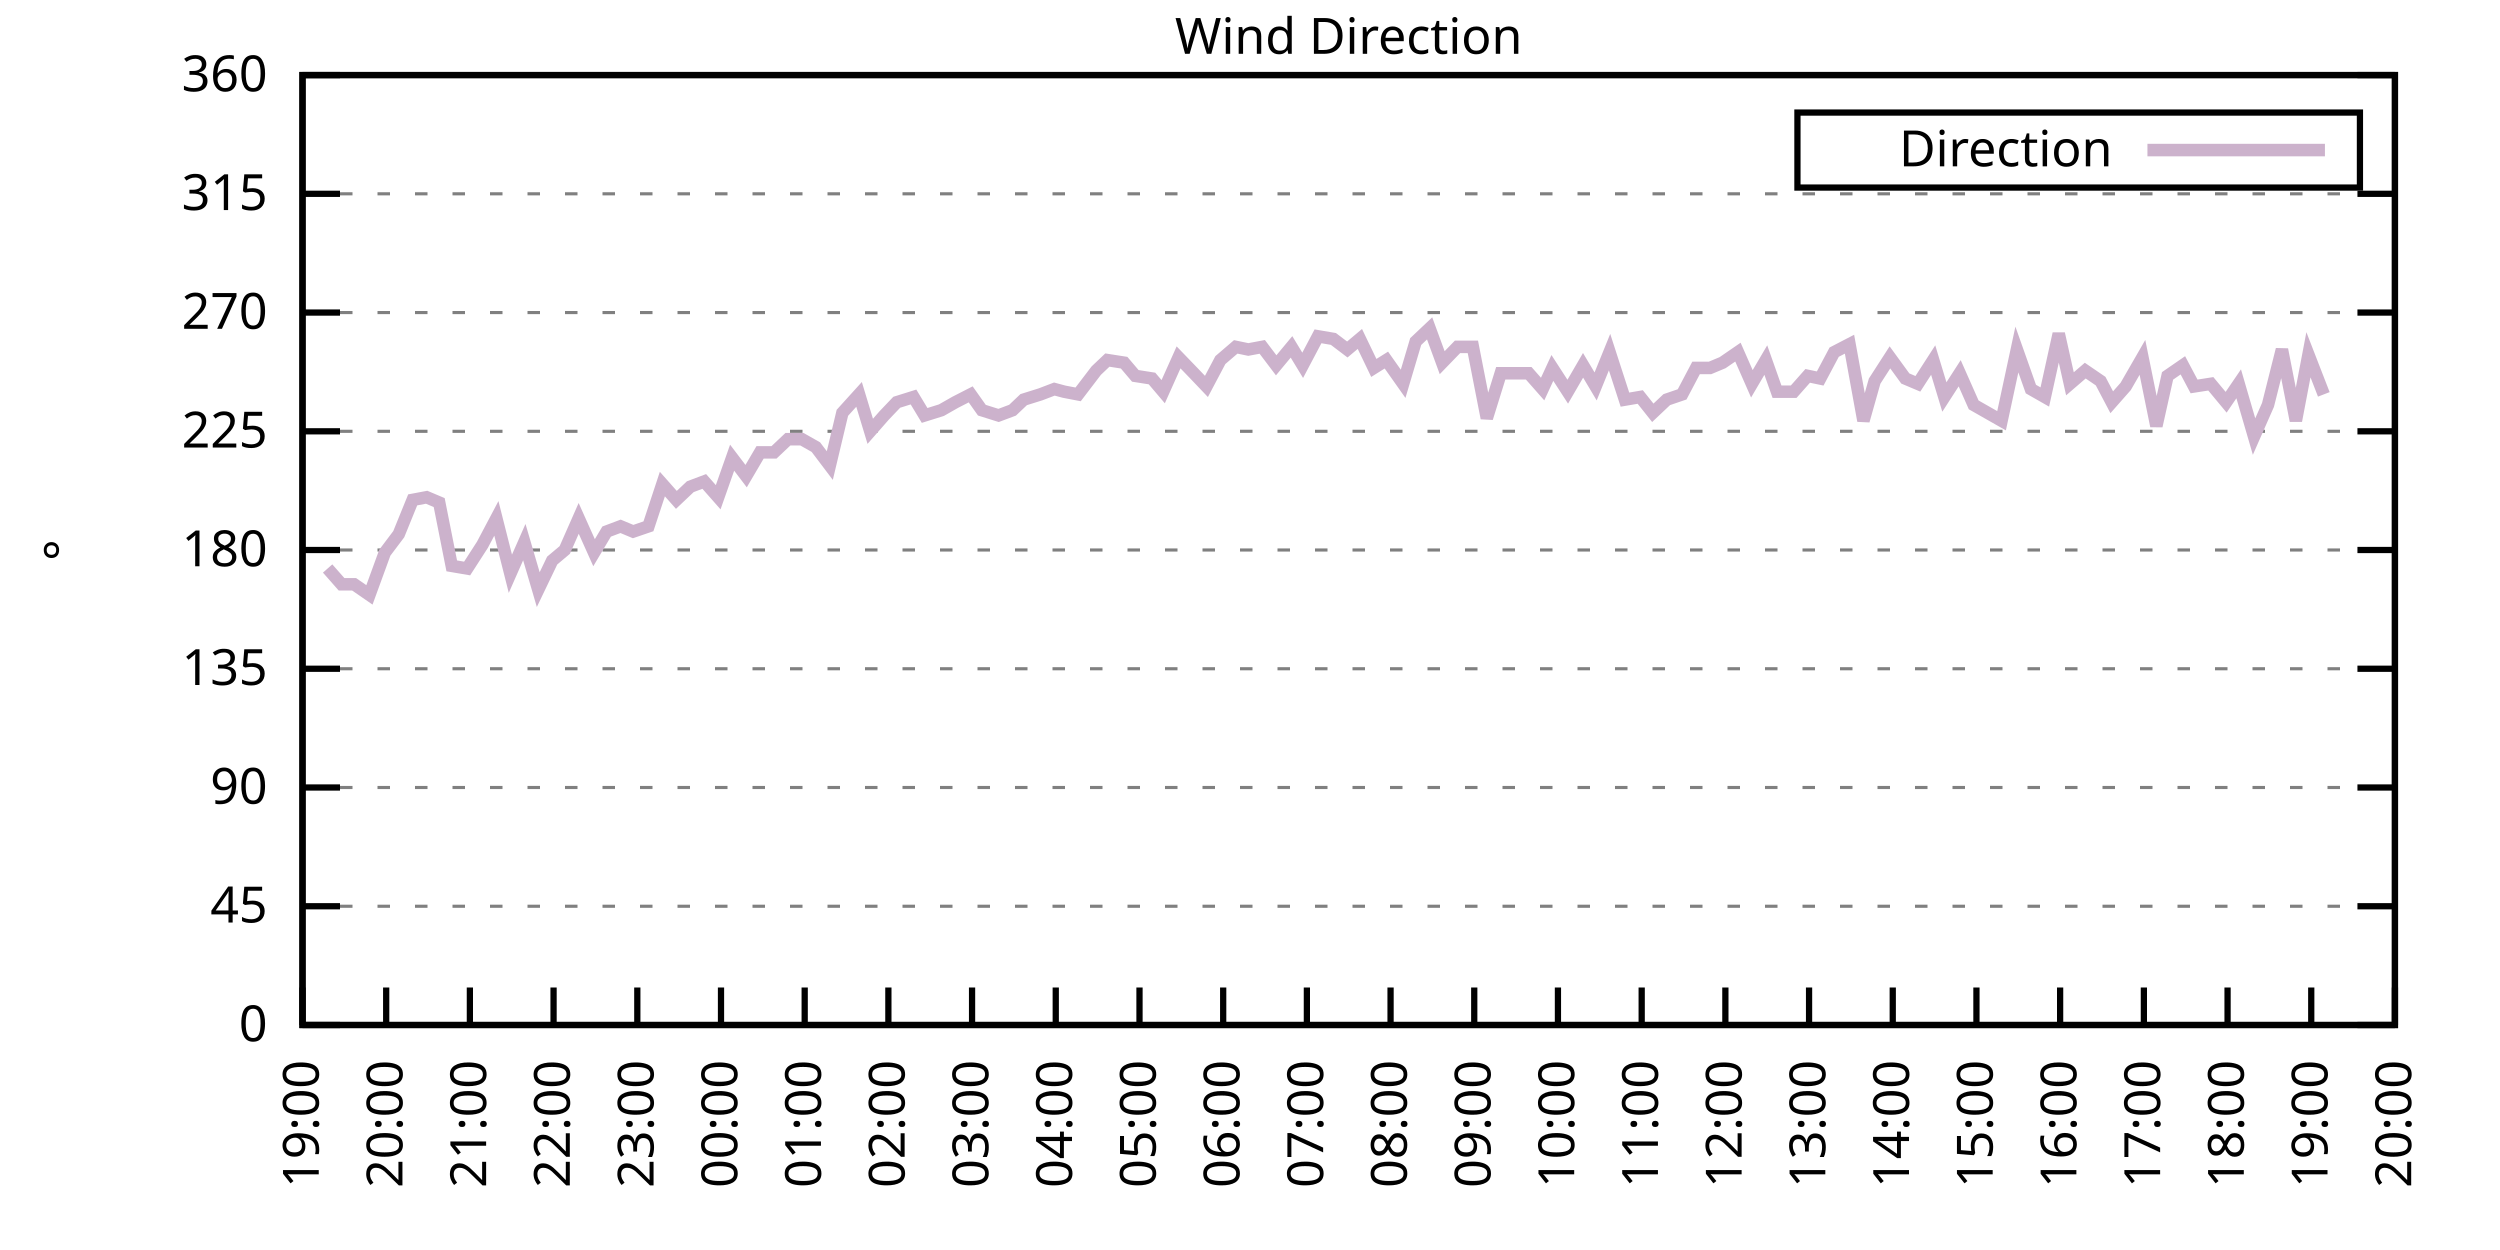
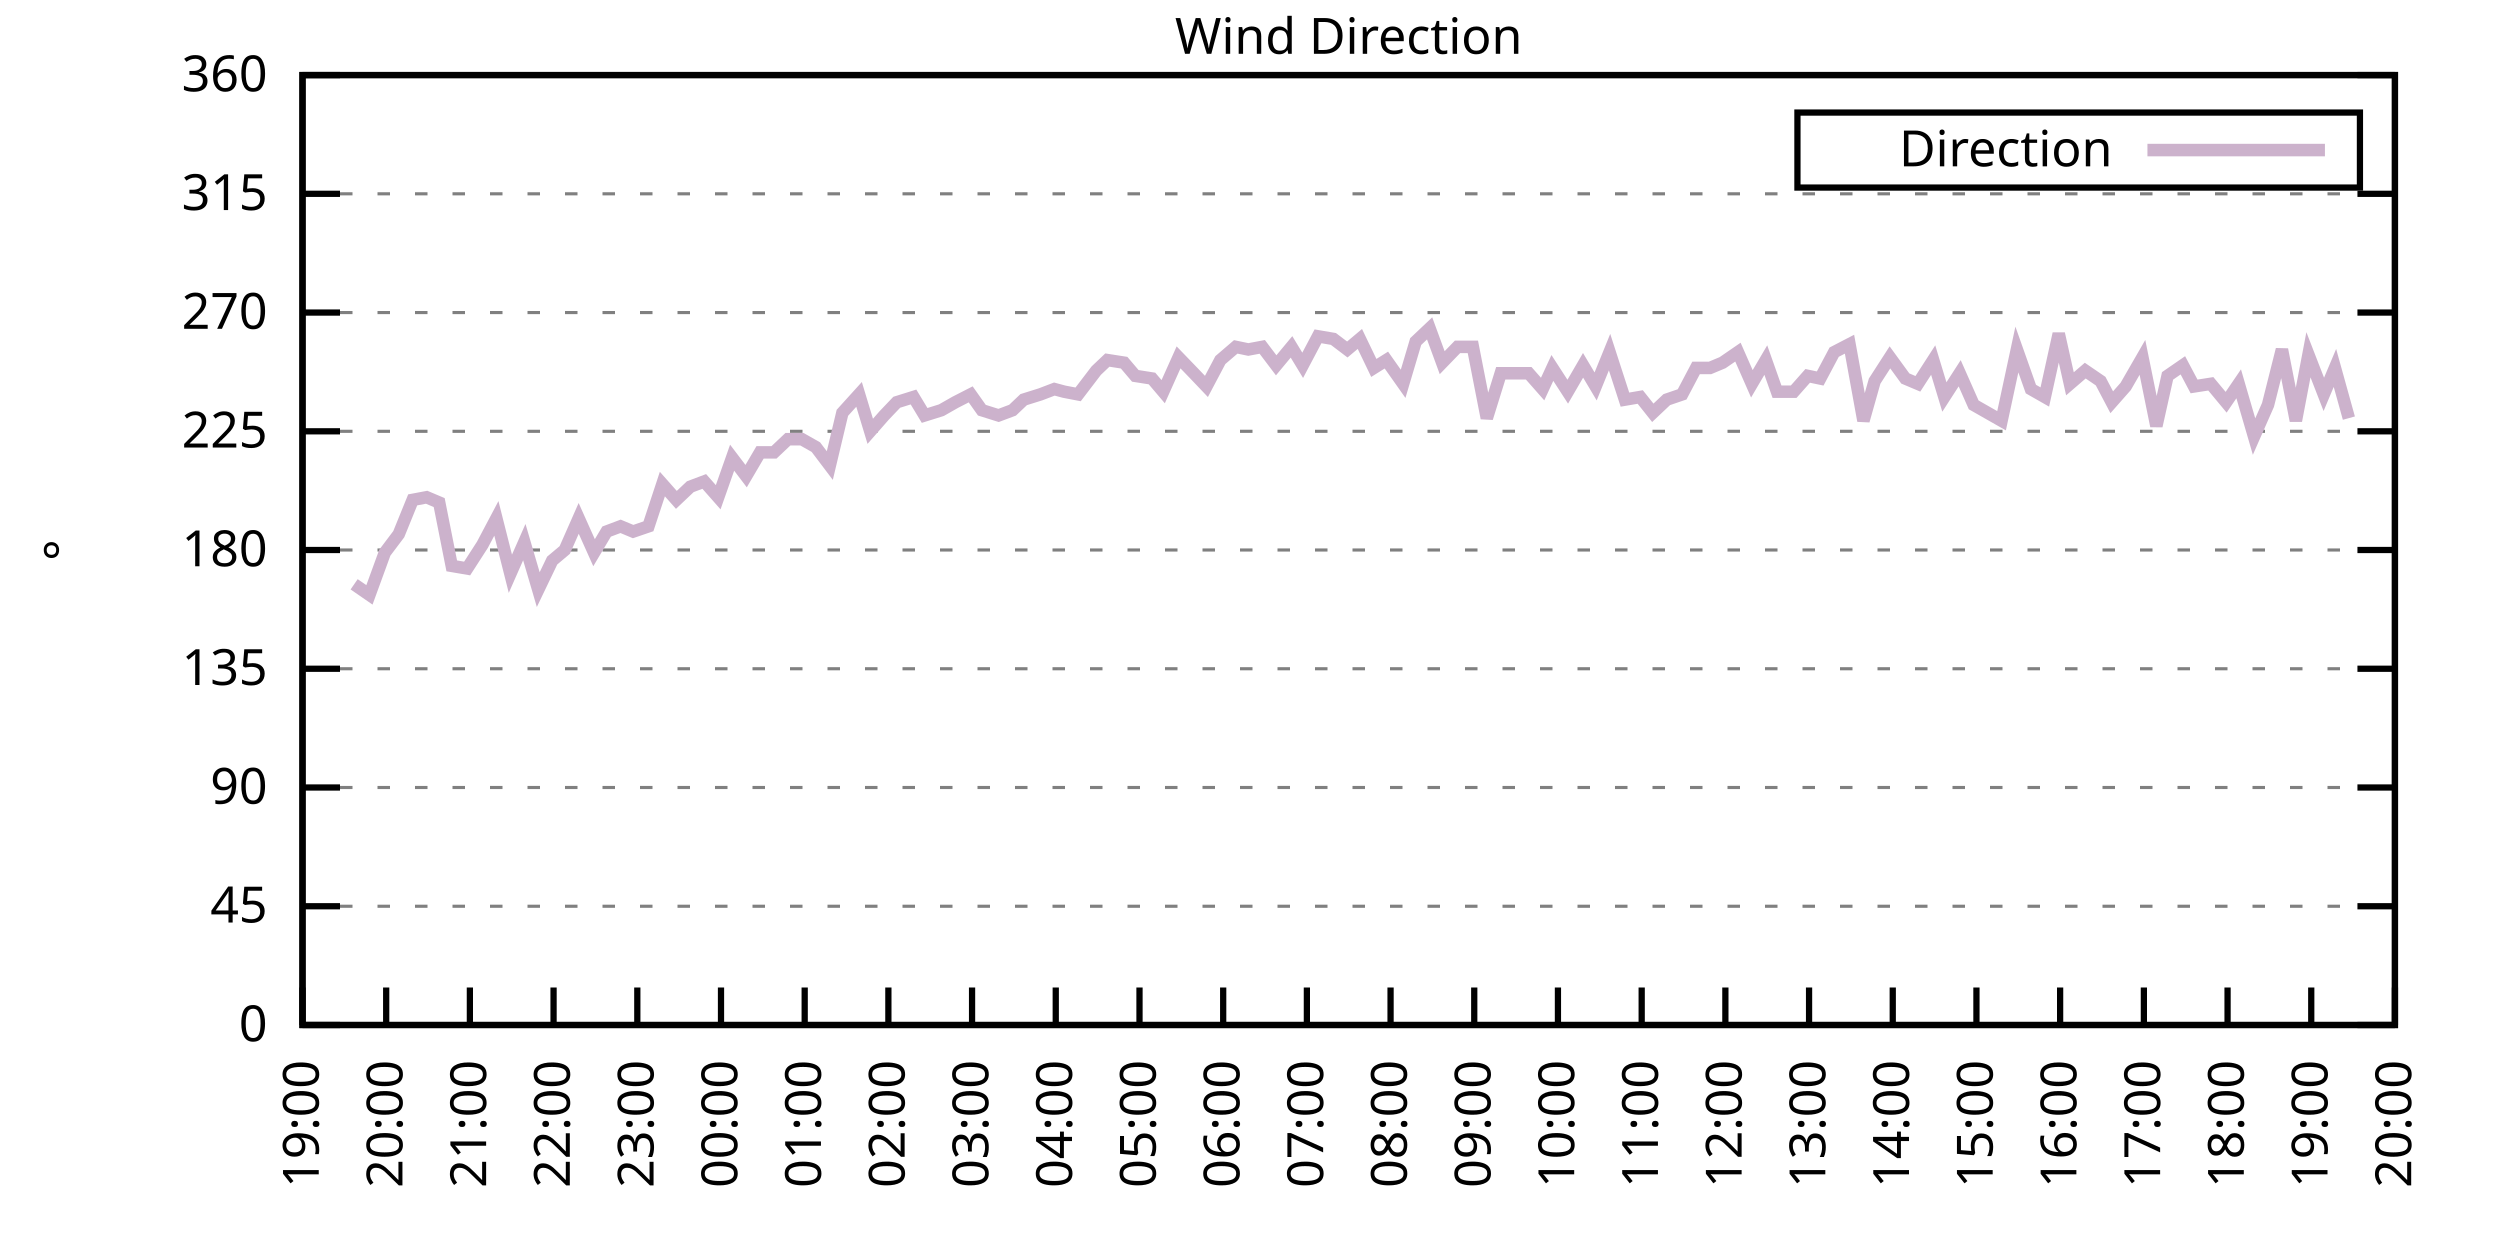
<svg xmlns="http://www.w3.org/2000/svg" xmlns:xlink="http://www.w3.org/1999/xlink" width="400" height="200" viewBox="0 0 400 200">
  <g id="gnuplot_canvas">
    <rect x="0" y="0" width="400" height="200" fill="none" />
    <defs>
      <circle id="gpDot" r="0.5" stroke-width="0.5" stroke="currentColor" />
      <path id="gpPt0" stroke-width="0.333" stroke="currentColor" d="M-1,0 h2 M0,-1 v2" />
      <path id="gpPt1" stroke-width="0.333" stroke="currentColor" d="M-1,-1 L1,1 M1,-1 L-1,1" />
      <path id="gpPt2" stroke-width="0.333" stroke="currentColor" d="M-1,0 L1,0 M0,-1 L0,1 M-1,-1 L1,1 M-1,1 L1,-1" />
      <rect id="gpPt3" stroke-width="0.333" stroke="currentColor" x="-1" y="-1" width="2" height="2" />
      <rect id="gpPt4" stroke-width="0.333" stroke="currentColor" fill="currentColor" x="-1" y="-1" width="2" height="2" />
      <circle id="gpPt5" stroke-width="0.333" stroke="currentColor" cx="0" cy="0" r="1" />
      <use xlink:href="#gpPt5" id="gpPt6" fill="currentColor" stroke="none" />
      <path id="gpPt7" stroke-width="0.333" stroke="currentColor" d="M0,-1.33 L-1.33,0.67 L1.33,0.67 z" />
      <use xlink:href="#gpPt7" id="gpPt8" fill="currentColor" stroke="none" />
      <use xlink:href="#gpPt7" id="gpPt9" stroke="currentColor" transform="rotate(180)" />
      <use xlink:href="#gpPt9" id="gpPt10" fill="currentColor" stroke="none" />
      <use xlink:href="#gpPt3" id="gpPt11" stroke="currentColor" transform="rotate(45)" />
      <use xlink:href="#gpPt11" id="gpPt12" fill="currentColor" stroke="none" />
      <path id="gpPt13" stroke-width="0.333" stroke="currentColor" d="M0,1.330 L1.265,0.411 L0.782,-1.067 L-0.782,-1.076 L-1.265,0.411 z" />
      <use xlink:href="#gpPt13" id="gpPt14" fill="currentColor" stroke="none" />
      <filter id="textbox" filterUnits="objectBoundingBox" x="0" y="0" height="1" width="1">
        <feFlood flood-color="white" flood-opacity="1" result="bgnd" />
        <feComposite in="SourceGraphic" in2="bgnd" operator="atop" />
      </filter>
      <filter id="greybox" filterUnits="objectBoundingBox" x="0" y="0" height="1" width="1">
        <feFlood flood-color="lightgrey" flood-opacity="1" result="grey" />
        <feComposite in="SourceGraphic" in2="grey" operator="atop" />
      </filter>
    </defs>
    <g fill="none" color="white" stroke="currentColor" stroke-width="1.00" stroke-linecap="butt" stroke-linejoin="miter">
</g>
    <g fill="none" color="black" stroke="currentColor" stroke-width="1.00" stroke-linecap="butt" stroke-linejoin="miter">
      <g stroke="none" shape-rendering="crispEdges">
        <polygon fill="rgb(255, 255, 255)" points="48.40,164.00 383.18,164.00 383.18,12.02 48.40,12.02 " />
      </g>
    </g>
    <g fill="none" color="black" stroke="currentColor" stroke-width="1.00" stroke-linecap="butt" stroke-linejoin="miter">
</g>
    <g fill="none" color="black" stroke="black" stroke-width="0.50" stroke-linecap="butt" stroke-linejoin="miter">
</g>
    <g fill="none" color="gray" stroke="currentColor" stroke-width="0.50" stroke-linecap="butt" stroke-linejoin="miter">
      <path stroke="gray" stroke-dasharray="2,4" class="gridline" d="M48.40,164.00 L383.19,164.00  " />
    </g>
    <g fill="none" color="gray" stroke="gray" stroke-width="1.00" stroke-linecap="butt" stroke-linejoin="miter">
</g>
    <g fill="none" color="black" stroke="currentColor" stroke-width="1.00" stroke-linecap="butt" stroke-linejoin="miter">
      <path stroke="black" d="M48.40,164.00 L54.40,164.00 M383.19,164.00 L377.19,164.00  " />
      <g transform="translate(42.80,166.60)" stroke="none" fill="black" font-family="Sans" font-size="8.00" text-anchor="end">
        <text>
          <tspan font-family="Sans"> 0</tspan>
        </text>
      </g>
    </g>
    <g fill="none" color="black" stroke="currentColor" stroke-width="1.00" stroke-linecap="butt" stroke-linejoin="miter">
</g>
    <g fill="none" color="black" stroke="black" stroke-width="0.50" stroke-linecap="butt" stroke-linejoin="miter">
</g>
    <g fill="none" color="gray" stroke="currentColor" stroke-width="0.50" stroke-linecap="butt" stroke-linejoin="miter">
      <path stroke="gray" stroke-dasharray="2,4" class="gridline" d="M48.40,145.00 L383.19,145.00  " />
    </g>
    <g fill="none" color="gray" stroke="gray" stroke-width="1.00" stroke-linecap="butt" stroke-linejoin="miter">
</g>
    <g fill="none" color="black" stroke="currentColor" stroke-width="1.00" stroke-linecap="butt" stroke-linejoin="miter">
      <path stroke="black" d="M48.40,145.00 L54.40,145.00 M383.19,145.00 L377.19,145.00  " />
      <g transform="translate(42.80,147.60)" stroke="none" fill="black" font-family="Sans" font-size="8.00" text-anchor="end">
        <text>
          <tspan font-family="Sans"> 45</tspan>
        </text>
      </g>
    </g>
    <g fill="none" color="black" stroke="currentColor" stroke-width="1.00" stroke-linecap="butt" stroke-linejoin="miter">
</g>
    <g fill="none" color="black" stroke="black" stroke-width="0.50" stroke-linecap="butt" stroke-linejoin="miter">
</g>
    <g fill="none" color="gray" stroke="currentColor" stroke-width="0.50" stroke-linecap="butt" stroke-linejoin="miter">
      <path stroke="gray" stroke-dasharray="2,4" class="gridline" d="M48.40,126.00 L383.19,126.00  " />
    </g>
    <g fill="none" color="gray" stroke="gray" stroke-width="1.00" stroke-linecap="butt" stroke-linejoin="miter">
</g>
    <g fill="none" color="black" stroke="currentColor" stroke-width="1.00" stroke-linecap="butt" stroke-linejoin="miter">
      <path stroke="black" d="M48.40,126.00 L54.40,126.00 M383.19,126.00 L377.19,126.00  " />
      <g transform="translate(42.80,128.60)" stroke="none" fill="black" font-family="Sans" font-size="8.00" text-anchor="end">
        <text>
          <tspan font-family="Sans"> 90</tspan>
        </text>
      </g>
    </g>
    <g fill="none" color="black" stroke="currentColor" stroke-width="1.00" stroke-linecap="butt" stroke-linejoin="miter">
</g>
    <g fill="none" color="black" stroke="black" stroke-width="0.50" stroke-linecap="butt" stroke-linejoin="miter">
</g>
    <g fill="none" color="gray" stroke="currentColor" stroke-width="0.50" stroke-linecap="butt" stroke-linejoin="miter">
      <path stroke="gray" stroke-dasharray="2,4" class="gridline" d="M48.40,107.00 L383.19,107.00  " />
    </g>
    <g fill="none" color="gray" stroke="gray" stroke-width="1.00" stroke-linecap="butt" stroke-linejoin="miter">
</g>
    <g fill="none" color="black" stroke="currentColor" stroke-width="1.00" stroke-linecap="butt" stroke-linejoin="miter">
      <path stroke="black" d="M48.40,107.00 L54.40,107.00 M383.19,107.00 L377.19,107.00  " />
      <g transform="translate(42.80,109.60)" stroke="none" fill="black" font-family="Sans" font-size="8.00" text-anchor="end">
        <text>
          <tspan font-family="Sans"> 135</tspan>
        </text>
      </g>
    </g>
    <g fill="none" color="black" stroke="currentColor" stroke-width="1.00" stroke-linecap="butt" stroke-linejoin="miter">
</g>
    <g fill="none" color="black" stroke="black" stroke-width="0.50" stroke-linecap="butt" stroke-linejoin="miter">
</g>
    <g fill="none" color="gray" stroke="currentColor" stroke-width="0.50" stroke-linecap="butt" stroke-linejoin="miter">
      <path stroke="gray" stroke-dasharray="2,4" class="gridline" d="M48.40,88.00 L383.19,88.00  " />
    </g>
    <g fill="none" color="gray" stroke="gray" stroke-width="1.00" stroke-linecap="butt" stroke-linejoin="miter">
</g>
    <g fill="none" color="black" stroke="currentColor" stroke-width="1.00" stroke-linecap="butt" stroke-linejoin="miter">
      <path stroke="black" d="M48.40,88.00 L54.40,88.00 M383.19,88.00 L377.19,88.00  " />
      <g transform="translate(42.80,90.60)" stroke="none" fill="black" font-family="Sans" font-size="8.00" text-anchor="end">
        <text>
          <tspan font-family="Sans"> 180</tspan>
        </text>
      </g>
    </g>
    <g fill="none" color="black" stroke="currentColor" stroke-width="1.00" stroke-linecap="butt" stroke-linejoin="miter">
</g>
    <g fill="none" color="black" stroke="black" stroke-width="0.50" stroke-linecap="butt" stroke-linejoin="miter">
</g>
    <g fill="none" color="gray" stroke="currentColor" stroke-width="0.50" stroke-linecap="butt" stroke-linejoin="miter">
      <path stroke="gray" stroke-dasharray="2,4" class="gridline" d="M48.40,69.01 L383.19,69.01  " />
    </g>
    <g fill="none" color="gray" stroke="gray" stroke-width="1.00" stroke-linecap="butt" stroke-linejoin="miter">
</g>
    <g fill="none" color="black" stroke="currentColor" stroke-width="1.00" stroke-linecap="butt" stroke-linejoin="miter">
      <path stroke="black" d="M48.40,69.01 L54.40,69.01 M383.19,69.01 L377.19,69.01  " />
      <g transform="translate(42.80,71.61)" stroke="none" fill="black" font-family="Sans" font-size="8.00" text-anchor="end">
        <text>
          <tspan font-family="Sans"> 225</tspan>
        </text>
      </g>
    </g>
    <g fill="none" color="black" stroke="currentColor" stroke-width="1.00" stroke-linecap="butt" stroke-linejoin="miter">
</g>
    <g fill="none" color="black" stroke="black" stroke-width="0.50" stroke-linecap="butt" stroke-linejoin="miter">
</g>
    <g fill="none" color="gray" stroke="currentColor" stroke-width="0.50" stroke-linecap="butt" stroke-linejoin="miter">
      <path stroke="gray" stroke-dasharray="2,4" class="gridline" d="M48.40,50.01 L383.19,50.01  " />
    </g>
    <g fill="none" color="gray" stroke="gray" stroke-width="1.00" stroke-linecap="butt" stroke-linejoin="miter">
</g>
    <g fill="none" color="black" stroke="currentColor" stroke-width="1.00" stroke-linecap="butt" stroke-linejoin="miter">
      <path stroke="black" d="M48.40,50.01 L54.40,50.01 M383.19,50.01 L377.19,50.01  " />
      <g transform="translate(42.80,52.61)" stroke="none" fill="black" font-family="Sans" font-size="8.00" text-anchor="end">
        <text>
          <tspan font-family="Sans"> 270</tspan>
        </text>
      </g>
    </g>
    <g fill="none" color="black" stroke="currentColor" stroke-width="1.00" stroke-linecap="butt" stroke-linejoin="miter">
</g>
    <g fill="none" color="black" stroke="black" stroke-width="0.50" stroke-linecap="butt" stroke-linejoin="miter">
</g>
    <g fill="none" color="gray" stroke="currentColor" stroke-width="0.50" stroke-linecap="butt" stroke-linejoin="miter">
      <path stroke="gray" stroke-dasharray="2,4" class="gridline" d="M48.40,31.01 L383.19,31.01  " />
    </g>
    <g fill="none" color="gray" stroke="gray" stroke-width="1.00" stroke-linecap="butt" stroke-linejoin="miter">
</g>
    <g fill="none" color="black" stroke="currentColor" stroke-width="1.00" stroke-linecap="butt" stroke-linejoin="miter">
      <path stroke="black" d="M48.40,31.01 L54.40,31.01 M383.19,31.01 L377.19,31.01  " />
      <g transform="translate(42.80,33.61)" stroke="none" fill="black" font-family="Sans" font-size="8.00" text-anchor="end">
        <text>
          <tspan font-family="Sans"> 315</tspan>
        </text>
      </g>
    </g>
    <g fill="none" color="black" stroke="currentColor" stroke-width="1.00" stroke-linecap="butt" stroke-linejoin="miter">
</g>
    <g fill="none" color="black" stroke="black" stroke-width="0.50" stroke-linecap="butt" stroke-linejoin="miter">
</g>
    <g fill="none" color="gray" stroke="currentColor" stroke-width="0.50" stroke-linecap="butt" stroke-linejoin="miter">
      <path stroke="gray" stroke-dasharray="2,4" class="gridline" d="M48.40,12.01 L383.19,12.01  " />
    </g>
    <g fill="none" color="gray" stroke="gray" stroke-width="1.00" stroke-linecap="butt" stroke-linejoin="miter">
</g>
    <g fill="none" color="black" stroke="currentColor" stroke-width="1.00" stroke-linecap="butt" stroke-linejoin="miter">
      <path stroke="black" d="M48.40,12.01 L54.40,12.01 M383.19,12.01 L377.19,12.01  " />
      <g transform="translate(42.80,14.61)" stroke="none" fill="black" font-family="Sans" font-size="8.00" text-anchor="end">
        <text>
          <tspan font-family="Sans"> 360</tspan>
        </text>
      </g>
    </g>
    <g fill="none" color="black" stroke="currentColor" stroke-width="1.00" stroke-linecap="butt" stroke-linejoin="miter">
      <path stroke="black" d="M48.40,164.00 L48.40,158.00  " />
      <g transform="translate(51.00,169.60) rotate(270.00)" stroke="none" fill="black" font-family="Sans" font-size="8.00" text-anchor="end">
        <text>
          <tspan font-family="Sans">19:00</tspan>
        </text>
      </g>
    </g>
    <g fill="none" color="black" stroke="currentColor" stroke-width="1.00" stroke-linecap="butt" stroke-linejoin="miter">
      <path stroke="black" d="M61.79,164.00 L61.79,158.00  " />
      <g transform="translate(64.39,169.60) rotate(270.00)" stroke="none" fill="black" font-family="Sans" font-size="8.00" text-anchor="end">
        <text>
          <tspan font-family="Sans">20:00</tspan>
        </text>
      </g>
    </g>
    <g fill="none" color="black" stroke="currentColor" stroke-width="1.00" stroke-linecap="butt" stroke-linejoin="miter">
      <path stroke="black" d="M75.18,164.00 L75.18,158.00  " />
      <g transform="translate(77.78,169.60) rotate(270.00)" stroke="none" fill="black" font-family="Sans" font-size="8.00" text-anchor="end">
        <text>
          <tspan font-family="Sans">21:00</tspan>
        </text>
      </g>
    </g>
    <g fill="none" color="black" stroke="currentColor" stroke-width="1.00" stroke-linecap="butt" stroke-linejoin="miter">
      <path stroke="black" d="M88.57,164.00 L88.57,158.00  " />
      <g transform="translate(91.17,169.60) rotate(270.00)" stroke="none" fill="black" font-family="Sans" font-size="8.00" text-anchor="end">
        <text>
          <tspan font-family="Sans">22:00</tspan>
        </text>
      </g>
    </g>
    <g fill="none" color="black" stroke="currentColor" stroke-width="1.00" stroke-linecap="butt" stroke-linejoin="miter">
      <path stroke="black" d="M101.97,164.00 L101.97,158.00  " />
      <g transform="translate(104.57,169.60) rotate(270.00)" stroke="none" fill="black" font-family="Sans" font-size="8.00" text-anchor="end">
        <text>
          <tspan font-family="Sans">23:00</tspan>
        </text>
      </g>
    </g>
    <g fill="none" color="black" stroke="currentColor" stroke-width="1.00" stroke-linecap="butt" stroke-linejoin="miter">
      <path stroke="black" d="M115.36,164.00 L115.36,158.00  " />
      <g transform="translate(117.96,169.60) rotate(270.00)" stroke="none" fill="black" font-family="Sans" font-size="8.00" text-anchor="end">
        <text>
          <tspan font-family="Sans">00:00</tspan>
        </text>
      </g>
    </g>
    <g fill="none" color="black" stroke="currentColor" stroke-width="1.00" stroke-linecap="butt" stroke-linejoin="miter">
      <path stroke="black" d="M128.75,164.00 L128.75,158.00  " />
      <g transform="translate(131.35,169.60) rotate(270.00)" stroke="none" fill="black" font-family="Sans" font-size="8.00" text-anchor="end">
        <text>
          <tspan font-family="Sans">01:00</tspan>
        </text>
      </g>
    </g>
    <g fill="none" color="black" stroke="currentColor" stroke-width="1.00" stroke-linecap="butt" stroke-linejoin="miter">
      <path stroke="black" d="M142.14,164.00 L142.14,158.00  " />
      <g transform="translate(144.74,169.60) rotate(270.00)" stroke="none" fill="black" font-family="Sans" font-size="8.00" text-anchor="end">
        <text>
          <tspan font-family="Sans">02:00</tspan>
        </text>
      </g>
    </g>
    <g fill="none" color="black" stroke="currentColor" stroke-width="1.00" stroke-linecap="butt" stroke-linejoin="miter">
      <path stroke="black" d="M155.53,164.00 L155.53,158.00  " />
      <g transform="translate(158.13,169.60) rotate(270.00)" stroke="none" fill="black" font-family="Sans" font-size="8.00" text-anchor="end">
        <text>
          <tspan font-family="Sans">03:00</tspan>
        </text>
      </g>
    </g>
    <g fill="none" color="black" stroke="currentColor" stroke-width="1.00" stroke-linecap="butt" stroke-linejoin="miter">
      <path stroke="black" d="M168.92,164.00 L168.92,158.00  " />
      <g transform="translate(171.52,169.60) rotate(270.00)" stroke="none" fill="black" font-family="Sans" font-size="8.00" text-anchor="end">
        <text>
          <tspan font-family="Sans">04:00</tspan>
        </text>
      </g>
    </g>
    <g fill="none" color="black" stroke="currentColor" stroke-width="1.00" stroke-linecap="butt" stroke-linejoin="miter">
      <path stroke="black" d="M182.32,164.00 L182.32,158.00  " />
      <g transform="translate(184.92,169.60) rotate(270.00)" stroke="none" fill="black" font-family="Sans" font-size="8.00" text-anchor="end">
        <text>
          <tspan font-family="Sans">05:00</tspan>
        </text>
      </g>
    </g>
    <g fill="none" color="black" stroke="currentColor" stroke-width="1.00" stroke-linecap="butt" stroke-linejoin="miter">
      <path stroke="black" d="M195.71,164.00 L195.71,158.00  " />
      <g transform="translate(198.31,169.60) rotate(270.00)" stroke="none" fill="black" font-family="Sans" font-size="8.00" text-anchor="end">
        <text>
          <tspan font-family="Sans">06:00</tspan>
        </text>
      </g>
    </g>
    <g fill="none" color="black" stroke="currentColor" stroke-width="1.00" stroke-linecap="butt" stroke-linejoin="miter">
      <path stroke="black" d="M209.10,164.00 L209.10,158.00  " />
      <g transform="translate(211.70,169.60) rotate(270.00)" stroke="none" fill="black" font-family="Sans" font-size="8.00" text-anchor="end">
        <text>
          <tspan font-family="Sans">07:00</tspan>
        </text>
      </g>
    </g>
    <g fill="none" color="black" stroke="currentColor" stroke-width="1.00" stroke-linecap="butt" stroke-linejoin="miter">
      <path stroke="black" d="M222.49,164.00 L222.49,158.00  " />
      <g transform="translate(225.09,169.60) rotate(270.00)" stroke="none" fill="black" font-family="Sans" font-size="8.00" text-anchor="end">
        <text>
          <tspan font-family="Sans">08:00</tspan>
        </text>
      </g>
    </g>
    <g fill="none" color="black" stroke="currentColor" stroke-width="1.00" stroke-linecap="butt" stroke-linejoin="miter">
      <path stroke="black" d="M235.88,164.00 L235.88,158.00  " />
      <g transform="translate(238.48,169.60) rotate(270.00)" stroke="none" fill="black" font-family="Sans" font-size="8.00" text-anchor="end">
        <text>
          <tspan font-family="Sans">09:00</tspan>
        </text>
      </g>
    </g>
    <g fill="none" color="black" stroke="currentColor" stroke-width="1.00" stroke-linecap="butt" stroke-linejoin="miter">
      <path stroke="black" d="M249.27,164.00 L249.27,158.00  " />
      <g transform="translate(251.87,169.60) rotate(270.00)" stroke="none" fill="black" font-family="Sans" font-size="8.00" text-anchor="end">
        <text>
          <tspan font-family="Sans">10:00</tspan>
        </text>
      </g>
    </g>
    <g fill="none" color="black" stroke="currentColor" stroke-width="1.00" stroke-linecap="butt" stroke-linejoin="miter">
      <path stroke="black" d="M262.67,164.00 L262.67,158.00  " />
      <g transform="translate(265.27,169.60) rotate(270.00)" stroke="none" fill="black" font-family="Sans" font-size="8.00" text-anchor="end">
        <text>
          <tspan font-family="Sans">11:00</tspan>
        </text>
      </g>
    </g>
    <g fill="none" color="black" stroke="currentColor" stroke-width="1.00" stroke-linecap="butt" stroke-linejoin="miter">
      <path stroke="black" d="M276.06,164.00 L276.06,158.00  " />
      <g transform="translate(278.66,169.60) rotate(270.00)" stroke="none" fill="black" font-family="Sans" font-size="8.00" text-anchor="end">
        <text>
          <tspan font-family="Sans">12:00</tspan>
        </text>
      </g>
    </g>
    <g fill="none" color="black" stroke="currentColor" stroke-width="1.00" stroke-linecap="butt" stroke-linejoin="miter">
      <path stroke="black" d="M289.45,164.00 L289.45,158.00  " />
      <g transform="translate(292.05,169.60) rotate(270.00)" stroke="none" fill="black" font-family="Sans" font-size="8.00" text-anchor="end">
        <text>
          <tspan font-family="Sans">13:00</tspan>
        </text>
      </g>
    </g>
    <g fill="none" color="black" stroke="currentColor" stroke-width="1.00" stroke-linecap="butt" stroke-linejoin="miter">
      <path stroke="black" d="M302.84,164.00 L302.84,158.00  " />
      <g transform="translate(305.44,169.60) rotate(270.00)" stroke="none" fill="black" font-family="Sans" font-size="8.00" text-anchor="end">
        <text>
          <tspan font-family="Sans">14:00</tspan>
        </text>
      </g>
    </g>
    <g fill="none" color="black" stroke="currentColor" stroke-width="1.00" stroke-linecap="butt" stroke-linejoin="miter">
      <path stroke="black" d="M316.23,164.00 L316.23,158.00  " />
      <g transform="translate(318.83,169.60) rotate(270.00)" stroke="none" fill="black" font-family="Sans" font-size="8.00" text-anchor="end">
        <text>
          <tspan font-family="Sans">15:00</tspan>
        </text>
      </g>
    </g>
    <g fill="none" color="black" stroke="currentColor" stroke-width="1.00" stroke-linecap="butt" stroke-linejoin="miter">
      <path stroke="black" d="M329.62,164.00 L329.62,158.00  " />
      <g transform="translate(332.22,169.60) rotate(270.00)" stroke="none" fill="black" font-family="Sans" font-size="8.00" text-anchor="end">
        <text>
          <tspan font-family="Sans">16:00</tspan>
        </text>
      </g>
    </g>
    <g fill="none" color="black" stroke="currentColor" stroke-width="1.00" stroke-linecap="butt" stroke-linejoin="miter">
      <path stroke="black" d="M343.02,164.00 L343.02,158.00  " />
      <g transform="translate(345.62,169.60) rotate(270.00)" stroke="none" fill="black" font-family="Sans" font-size="8.00" text-anchor="end">
        <text>
          <tspan font-family="Sans">17:00</tspan>
        </text>
      </g>
    </g>
    <g fill="none" color="black" stroke="currentColor" stroke-width="1.00" stroke-linecap="butt" stroke-linejoin="miter">
      <path stroke="black" d="M356.41,164.00 L356.41,158.00  " />
      <g transform="translate(359.01,169.60) rotate(270.00)" stroke="none" fill="black" font-family="Sans" font-size="8.00" text-anchor="end">
        <text>
          <tspan font-family="Sans">18:00</tspan>
        </text>
      </g>
    </g>
    <g fill="none" color="black" stroke="currentColor" stroke-width="1.00" stroke-linecap="butt" stroke-linejoin="miter">
      <path stroke="black" d="M369.80,164.00 L369.80,158.00  " />
      <g transform="translate(372.40,169.60) rotate(270.00)" stroke="none" fill="black" font-family="Sans" font-size="8.00" text-anchor="end">
        <text>
          <tspan font-family="Sans">19:00</tspan>
        </text>
      </g>
    </g>
    <g fill="none" color="black" stroke="currentColor" stroke-width="1.00" stroke-linecap="butt" stroke-linejoin="miter">
      <path stroke="black" d="M383.19,164.00 L383.19,158.00  " />
      <g transform="translate(385.79,169.60) rotate(270.00)" stroke="none" fill="black" font-family="Sans" font-size="8.00" text-anchor="end">
        <text>
          <tspan font-family="Sans">20:00</tspan>
        </text>
      </g>
    </g>
    <g fill="none" color="black" stroke="currentColor" stroke-width="1.00" stroke-linecap="butt" stroke-linejoin="miter">
</g>
    <g fill="none" color="black" stroke="currentColor" stroke-width="1.00" stroke-linecap="butt" stroke-linejoin="miter">
      <path stroke="black" d="M48.40,12.01 L48.40,164.00 L383.19,164.00 L383.19,12.01 L48.40,12.01 Z  " />
    </g>
    <g fill="none" color="black" stroke="currentColor" stroke-width="1.00" stroke-linecap="butt" stroke-linejoin="miter">
</g>
    <g fill="none" color="black" stroke="currentColor" stroke-width="1.00" stroke-linecap="butt" stroke-linejoin="miter">
      <path stroke="black" d="M287.59,30.01 L287.59,18.01 L377.59,18.01 L377.59,30.01 L287.59,30.01 Z  " />
    </g>
    <g id="Wind_direction_plot_1">
      <g fill="none" color="white" stroke="black" stroke-width="2.00" stroke-linecap="butt" stroke-linejoin="miter">
</g>
      <g fill="none" color="black" stroke="currentColor" stroke-width="2.00" stroke-linecap="butt" stroke-linejoin="miter">
        <g transform="translate(337.99,26.61)" stroke="none" fill="black" font-family="Sans" font-size="8.00" text-anchor="end">
          <text>
            <tspan font-family="Sans">Direction</tspan>
          </text>
        </g>
      </g>
      <g fill="none" color="black" stroke="currentColor" stroke-width="2.00" stroke-linecap="butt" stroke-linejoin="miter">
-         <path stroke="rgb(204, 178, 204)" d="M343.59,24.01 L371.99,24.01 M52.42,90.96 L54.65,93.49 L56.66,93.49 L59.11,95.18 L61.57,88.43 L63.80,85.47   L66.03,79.98 L68.26,79.56 L70.27,80.41 L72.28,90.54 L74.74,90.96 L77.19,87.16 L79.42,82.94 L81.66,91.80   L83.89,86.74 L86.12,94.34 L88.35,89.69 L90.36,88.00 L92.59,82.94 L95.05,88.43 L97.06,85.05 L99.29,84.21   L101.30,85.05 L103.75,84.21 L105.98,77.45 L108.22,79.98 L110.45,77.87 L112.68,77.03 L114.91,79.56 L117.14,73.23   L119.38,76.18 L121.61,72.38 L123.84,72.38 L126.07,70.27 L128.30,70.27 L130.54,71.54 L132.77,74.49 L134.78,66.05   L137.45,63.10 L139.24,69.01 L141.47,66.47 L143.48,64.36 L146.16,63.52 L147.94,66.47 L150.62,65.63 L152.85,64.36   L155.31,63.10 L157.10,65.63 L159.77,66.47 L162.01,65.63 L163.79,63.94 L166.47,63.10 L168.70,62.25 L170.26,62.67   L172.50,63.10 L175.40,59.30 L177.18,57.61 L179.86,58.03 L181.65,60.14 L184.32,60.56 L186.11,62.67 L188.57,57.18   L191.02,59.72 L193.03,61.83 L195.26,57.61 L197.72,55.50 L199.73,55.92 L201.96,55.50 L204.19,58.45 L206.64,55.50   L208.43,58.45 L210.88,53.81 L213.34,54.23 L215.57,55.92 L217.58,54.23 L219.81,58.87 L221.82,57.61 L224.50,61.41   L226.51,54.65 L228.74,52.54 L230.75,58.03 L233.20,55.50 L235.66,55.50 L237.89,66.90 L240.12,59.72 L242.36,59.72   L244.59,59.72 L246.82,62.25 L248.38,58.87 L250.84,62.67 L253.29,58.45 L255.30,61.83 L257.53,56.34 L259.99,63.94   L262.44,63.52 L264.45,66.05 L266.68,63.94 L269.14,63.10 L271.37,58.87 L273.60,58.87 L275.61,58.03 L278.07,56.34   L280.30,61.41 L282.53,57.61 L284.32,62.67 L286.99,62.67 L289.23,60.14 L291.23,60.56 L293.47,56.34 L295.92,55.07   L298.15,67.32 L299.94,60.98 L302.39,57.18 L304.85,60.56 L306.86,61.41 L309.31,57.61 L311.10,63.52 L313.55,59.72   L315.79,64.78 L318.02,66.05 L320.25,67.32 L322.70,55.92 L324.94,62.25 L327.17,63.52 L329.40,53.39 L331.19,61.41   L333.64,59.30 L336.10,60.98 L337.88,64.36 L340.11,61.83 L342.79,57.18 L345.02,68.16 L346.81,60.14 L349.26,58.45   L351.05,61.83 L353.73,61.41 L356.18,64.36 L358.19,61.41 L360.65,69.85 L362.88,64.78 L365.11,55.92 L367.34,67.32   L369.35,56.76 L371.81,63.10  " />
+         <path stroke="rgb(204, 178, 204)" d="M343.59,24.01 L371.99,24.01 M56.66,93.49 L59.11,95.18 L61.57,88.43 L63.80,85.47 L66.03,79.98 L68.26,79.56   L70.27,80.41 L72.28,90.54 L74.74,90.96 L77.19,87.16 L79.42,82.94 L81.66,91.80 L83.89,86.74 L86.12,94.34   L88.35,89.69 L90.36,88.00 L92.59,82.94 L95.05,88.43 L97.06,85.05 L99.29,84.21 L101.30,85.05 L103.75,84.21   L105.98,77.45 L108.22,79.98 L110.45,77.87 L112.68,77.03 L114.91,79.56 L117.14,73.23 L119.38,76.18 L121.61,72.38   L123.84,72.38 L126.07,70.27 L128.30,70.27 L130.54,71.54 L132.77,74.49 L134.78,66.05 L137.45,63.10 L139.24,69.01   L141.47,66.47 L143.48,64.36 L146.16,63.52 L147.94,66.47 L150.62,65.63 L152.85,64.36 L155.31,63.10 L157.10,65.63   L159.77,66.47 L162.01,65.63 L163.79,63.94 L166.47,63.10 L168.70,62.25 L170.26,62.67 L172.50,63.10 L175.40,59.30   L177.18,57.61 L179.86,58.03 L181.65,60.14 L184.32,60.56 L186.11,62.67 L188.57,57.18 L191.02,59.72 L193.03,61.83   L195.26,57.61 L197.72,55.50 L199.73,55.92 L201.96,55.50 L204.19,58.45 L206.64,55.50 L208.43,58.45 L210.88,53.81   L213.34,54.23 L215.57,55.92 L217.58,54.23 L219.81,58.87 L221.82,57.61 L224.50,61.41 L226.51,54.65 L228.74,52.54   L230.75,58.03 L233.20,55.50 L235.66,55.50 L237.89,66.90 L240.12,59.72 L242.36,59.72 L244.59,59.72 L246.82,62.25   L248.38,58.87 L250.84,62.67 L253.29,58.45 L255.30,61.83 L257.53,56.34 L259.99,63.94 L262.44,63.52 L264.45,66.05   L266.68,63.94 L269.14,63.10 L271.37,58.87 L273.60,58.87 L275.61,58.03 L278.07,56.34 L280.30,61.41 L282.53,57.61   L284.32,62.67 L286.99,62.67 L289.23,60.14 L291.23,60.56 L293.47,56.34 L295.92,55.07 L298.15,67.32 L299.94,60.98   L302.39,57.18 L304.85,60.56 L306.86,61.41 L309.31,57.61 L311.10,63.52 L313.55,59.72 L315.79,64.78 L318.02,66.05   L320.25,67.32 L322.70,55.92 L324.94,62.25 L327.17,63.52 L329.40,53.39 L331.19,61.41 L333.64,59.30 L336.10,60.98   L337.88,64.36 L340.11,61.83 L342.79,57.18 L345.02,68.16 L346.81,60.14 L349.26,58.45 L351.05,61.83 L353.73,61.41   L356.18,64.36 L358.19,61.41 L360.65,69.85 L362.88,64.78 L365.11,55.92 L367.34,67.32 L369.35,56.76 L371.81,63.10   L373.59,58.87 L375.82,66.90  " />
      </g>
    </g>
    <g fill="none" color="black" stroke="currentColor" stroke-width="2.00" stroke-linecap="butt" stroke-linejoin="miter">
</g>
    <g fill="none" color="black" stroke="black" stroke-width="1.00" stroke-linecap="butt" stroke-linejoin="miter">
</g>
    <g fill="none" color="black" stroke="currentColor" stroke-width="1.00" stroke-linecap="butt" stroke-linejoin="miter">
      <path stroke="black" d="M48.40,12.01 L48.40,164.00 L383.19,164.00 L383.19,12.01 L48.40,12.01 Z  " />
      <g transform="translate(12.80,88.01) rotate(270.00)" stroke="none" fill="black" font-family="Sans" font-size="8.00" text-anchor="middle">
        <text>
          <tspan font-family="Sans">°</tspan>
        </text>
      </g>
    </g>
    <g fill="none" color="black" stroke="currentColor" stroke-width="1.00" stroke-linecap="butt" stroke-linejoin="miter">
</g>
    <g fill="none" color="black" stroke="currentColor" stroke-width="1.00" stroke-linecap="butt" stroke-linejoin="miter">
      <g transform="translate(215.79,8.61)" stroke="none" fill="black" font-family="Sans" font-size="8.00" text-anchor="middle">
        <text>
          <tspan font-family="Sans">Wind Direction</tspan>
        </text>
      </g>
    </g>
    <g fill="none" color="black" stroke="currentColor" stroke-width="1.00" stroke-linecap="butt" stroke-linejoin="miter">
</g>
  </g>
</svg>
